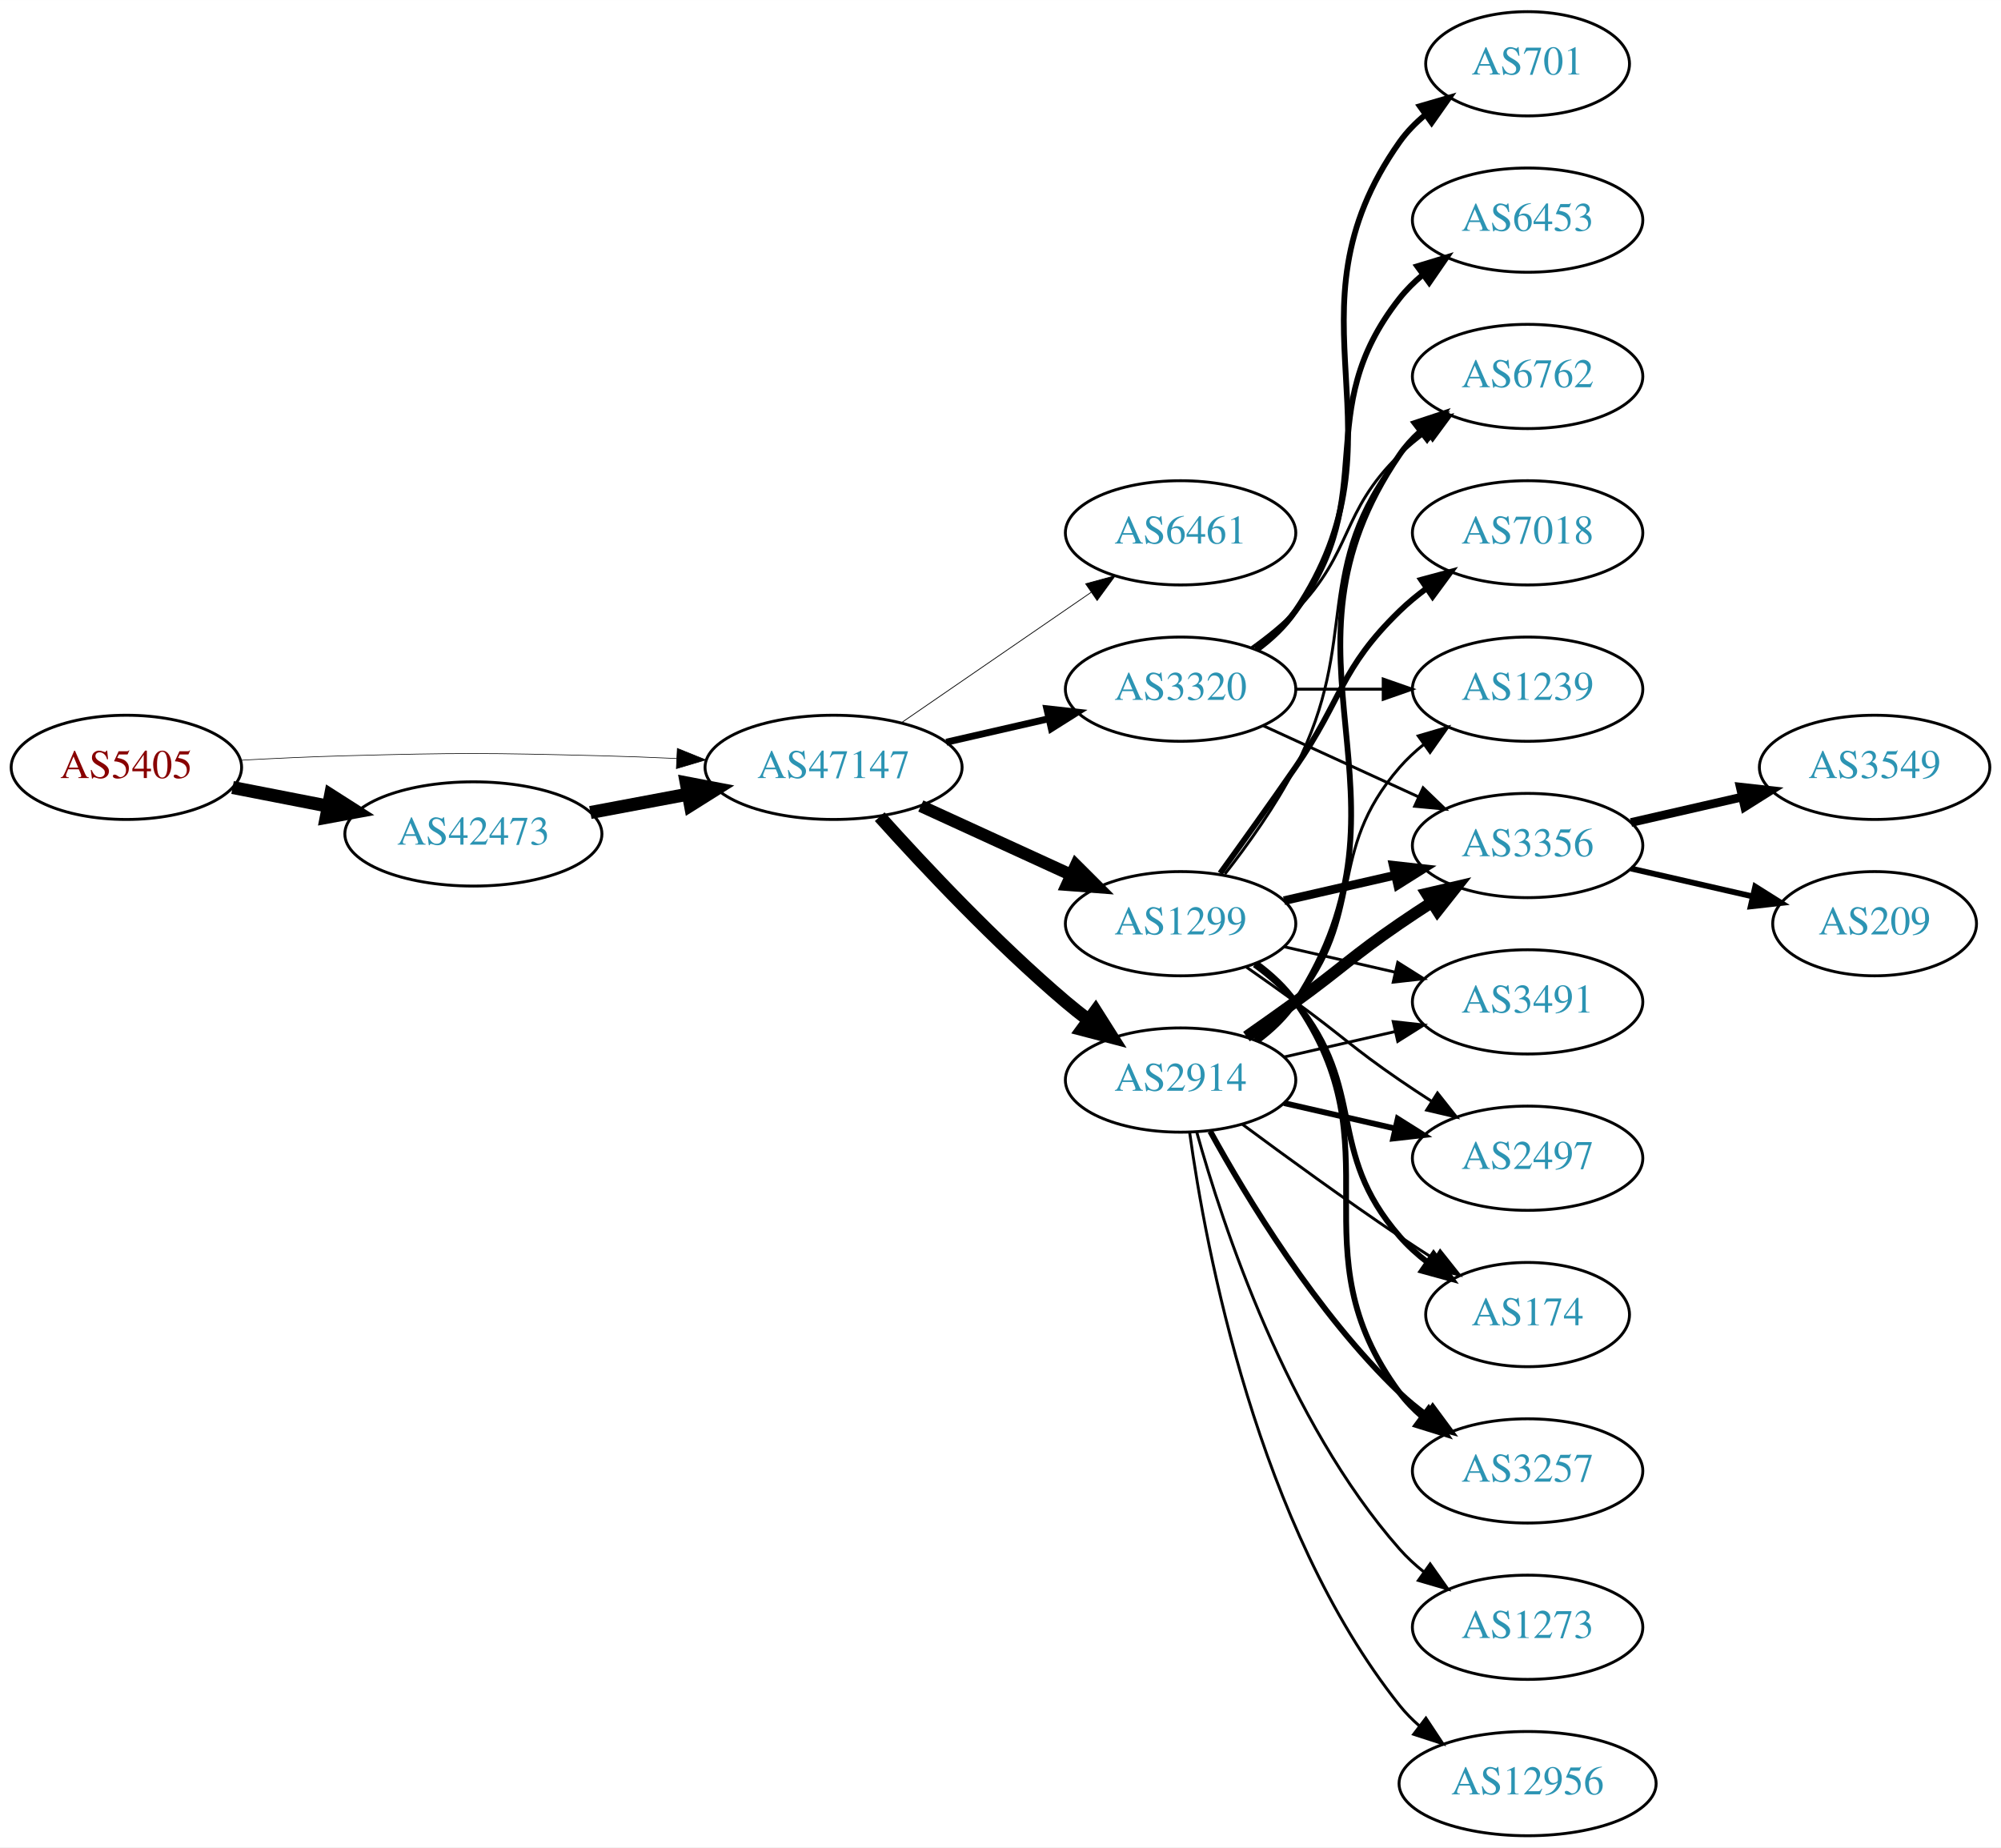
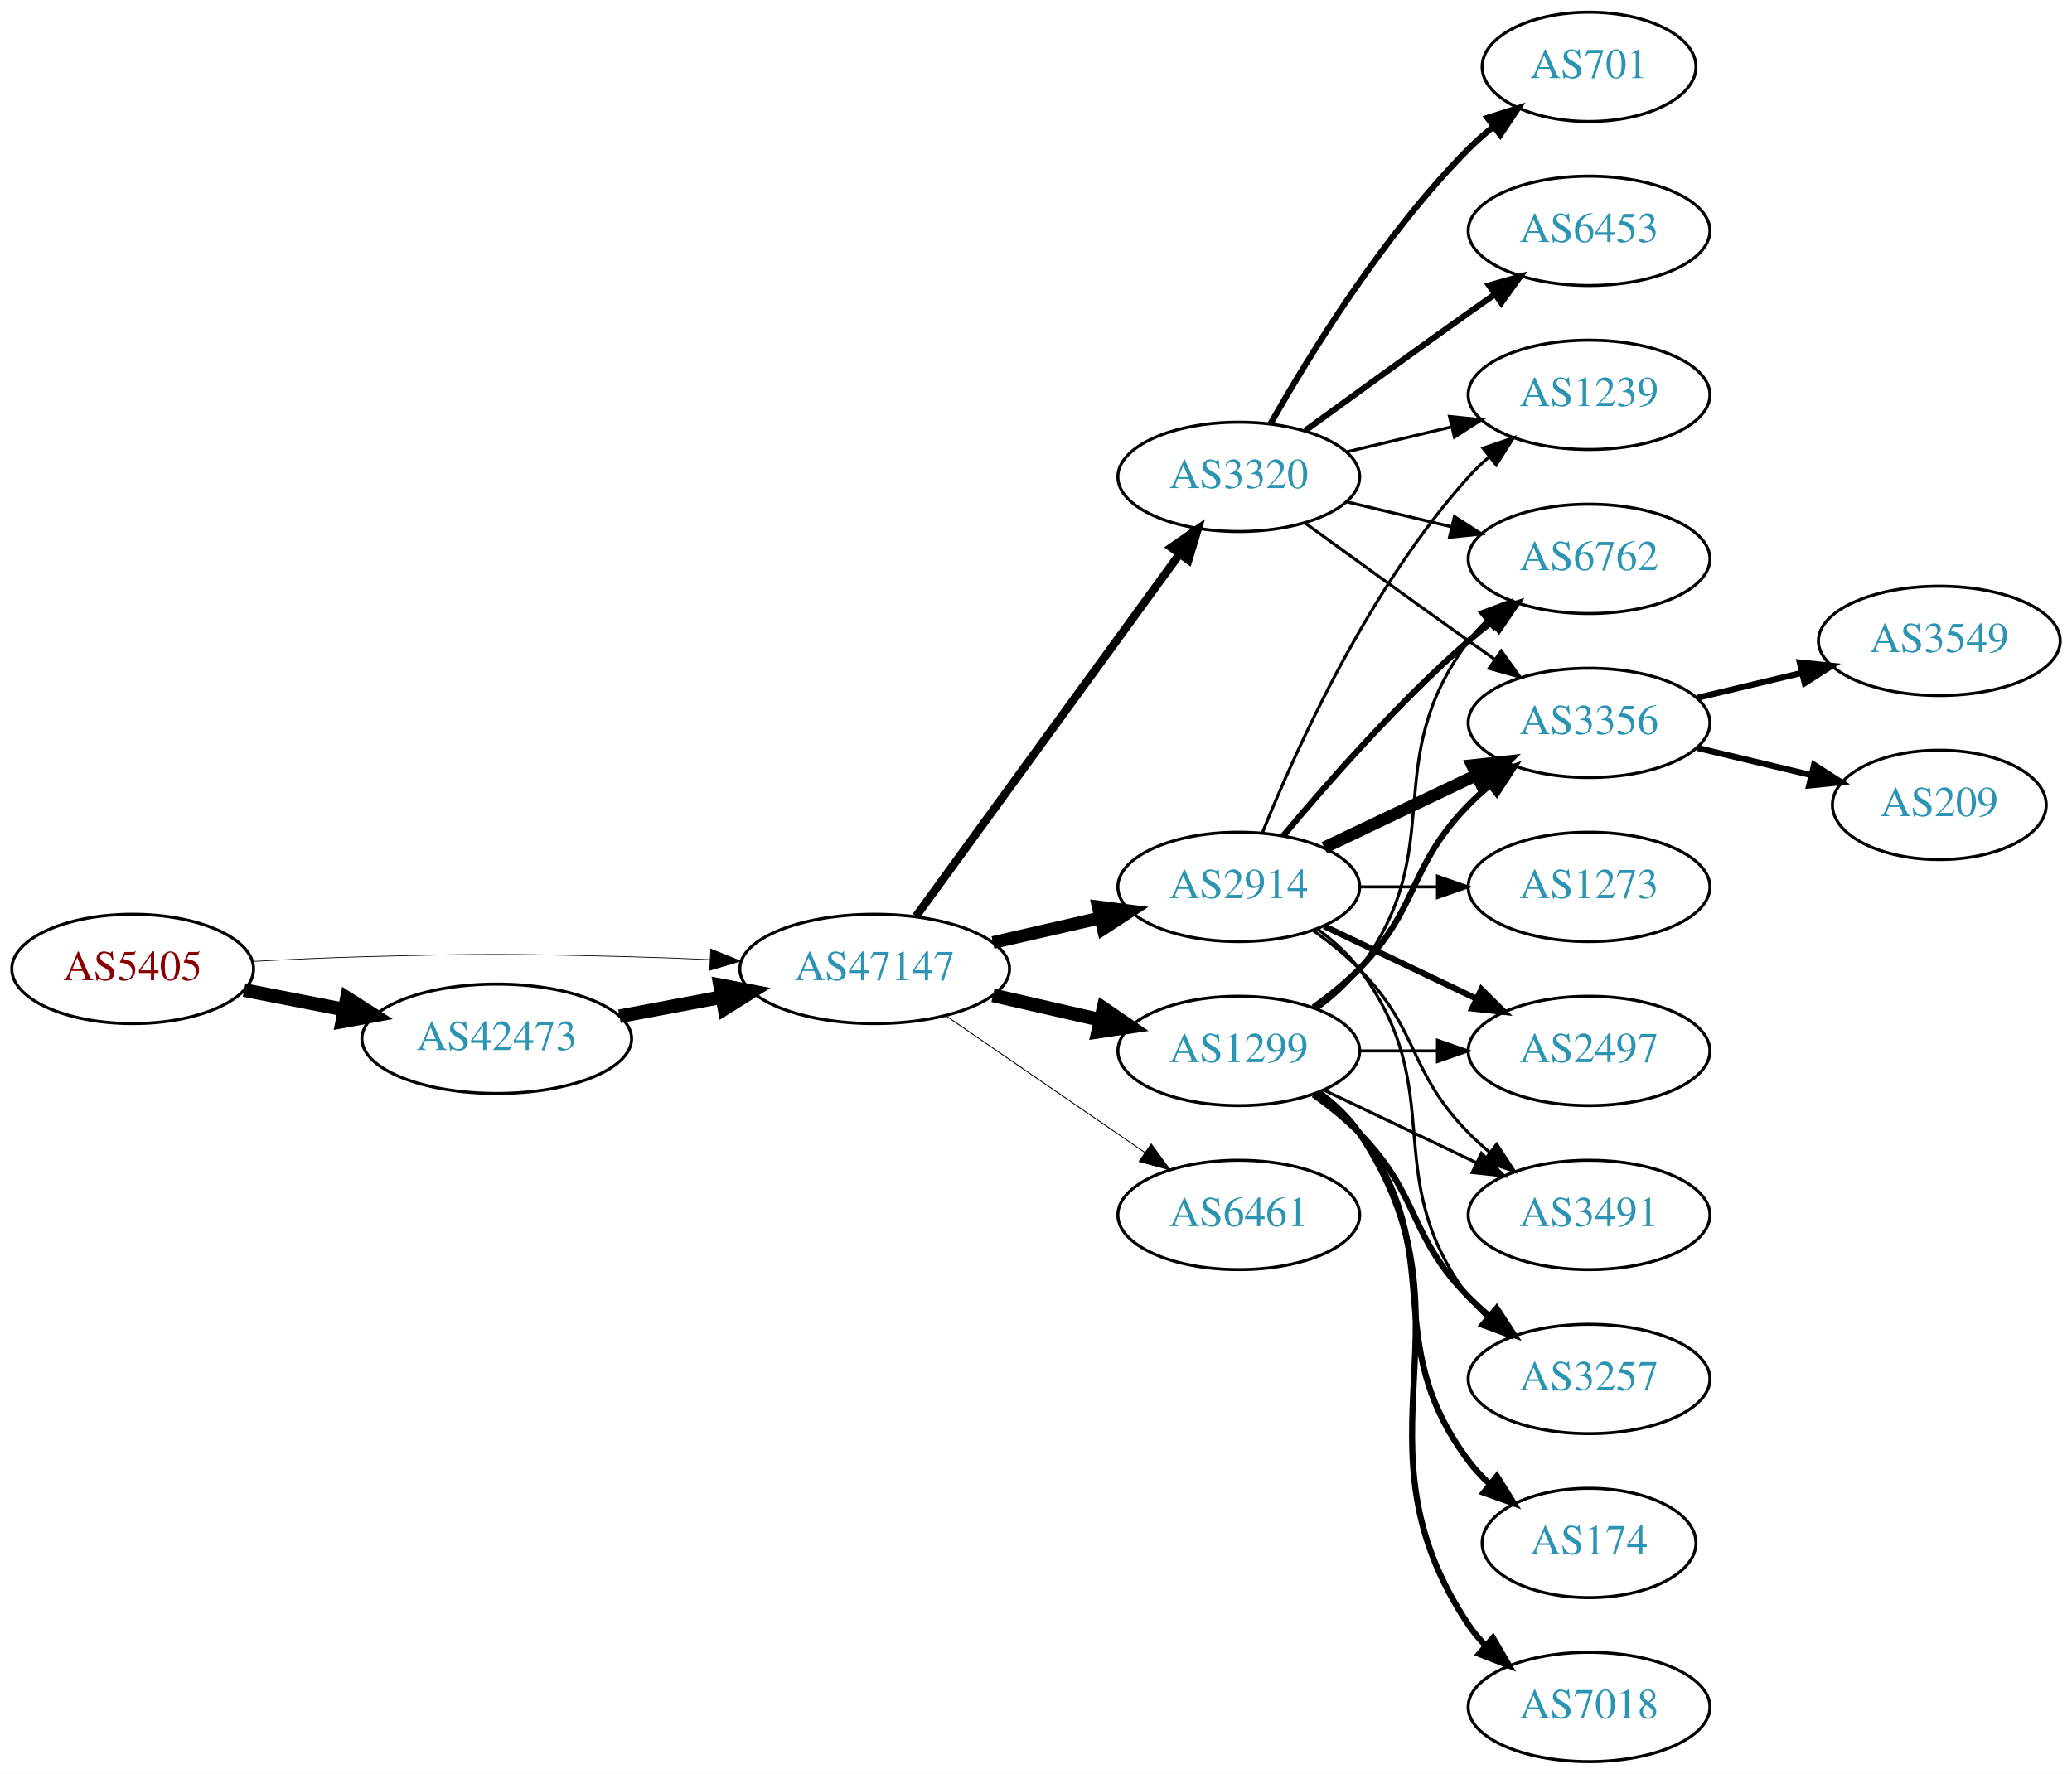
- <svg xmlns="http://www.w3.org/2000/svg" xmlns:xlink="http://www.w3.org/1999/xlink" width="691pt" height="638pt" viewBox="0.00 0.00 691.06 638.00">
-   <g id="graph0" class="graph" transform="scale(1 1) rotate(0) translate(4 634)">
-     <polygon fill="white" stroke="none" points="-4,4 -4,-634 687.055,-634 687.055,4 -4,4" />
+ <svg xmlns="http://www.w3.org/2000/svg" xmlns:xlink="http://www.w3.org/1999/xlink" width="682pt" height="584pt" viewBox="0.00 0.00 681.96 584.00">
+   <g id="graph0" class="graph" transform="scale(1 1) rotate(0) translate(4 580)">
+     <polygon fill="white" stroke="none" points="-4,4 -4,-580 677.956,-580 677.956,4 -4,4" />
    <g id="node1" class="node">
      <g id="a_node1">
        <a xlink:href="/asn/5405" xlink:title="AS5405 ~ CSO.net Internet Services GmbH [AT]">
-           <ellipse fill="#ffffff" stroke="black" cx="39.647" cy="-369" rx="39.794" ry="18" />
-           <text text-anchor="middle" x="39.647" y="-365.3" font-family="Times,serif" font-size="14.00" fill="#880000">AS5405</text>
+           <ellipse fill="#ffffff" stroke="black" cx="39.647" cy="-261" rx="39.794" ry="18" />
+           <text text-anchor="middle" x="39.647" y="-257.3" font-family="Times,serif" font-size="14.00" fill="#880000">AS5405</text>
        </a>
      </g>
    </g>
    <g id="node2" class="node">
      <g id="a_node2">
        <a xlink:href="/asn/42473" xlink:title="AS42473 ~ ANEXIA Internetdienstleistungs GmbH [AT]">
-           <ellipse fill="#ffffff" stroke="black" cx="159.489" cy="-346" rx="44.393" ry="18" />
-           <text text-anchor="middle" x="159.489" y="-342.3" font-family="Times,serif" font-size="14.00" fill="#2c94b3">AS42473</text>
+           <ellipse fill="#ffffff" stroke="black" cx="159.489" cy="-238" rx="44.393" ry="18" />
+           <text text-anchor="middle" x="159.489" y="-234.3" font-family="Times,serif" font-size="14.00" fill="#2c94b3">AS42473</text>
        </a>
      </g>
    </g>
    <g id="edge1" class="edge">
-       <path fill="none" stroke="black" stroke-width="4.5" d="M76.323,-362.037C86.696,-360.012 98.214,-357.764 109.264,-355.608" />
-       <polygon fill="black" stroke="black" stroke-width="4.5" points="110.173,-359.442 119.234,-353.662 108.665,-351.713 110.173,-359.442" />
+       <path fill="none" stroke="black" stroke-width="4.5" d="M76.323,-254.037C86.696,-252.012 98.214,-249.764 109.264,-247.608" />
+       <polygon fill="black" stroke="black" stroke-width="4.5" points="110.173,-251.442 119.234,-245.662 108.665,-243.713 110.173,-251.442" />
    </g>
    <g id="node3" class="node">
      <g id="a_node3">
        <a xlink:href="/asn/47147" xlink:title="AS47147 ~ ANEXIA Internetdienstleistungs GmbH [AT]">
-           <ellipse fill="#ffffff" stroke="black" cx="283.881" cy="-369" rx="44.393" ry="18" />
-           <text text-anchor="middle" x="283.881" y="-365.3" font-family="Times,serif" font-size="14.00" fill="#2c94b3">AS47147</text>
+           <ellipse fill="#ffffff" stroke="black" cx="283.881" cy="-261" rx="44.393" ry="18" />
+           <text text-anchor="middle" x="283.881" y="-257.3" font-family="Times,serif" font-size="14.00" fill="#2c94b3">AS47147</text>
        </a>
      </g>
    </g>
    <g id="edge2" class="edge">
-       <path fill="none" stroke="black" stroke-width="0.22" d="M78.989,-371.449C90.642,-372.087 103.487,-372.684 115.293,-373 154.564,-374.051 164.412,-373.991 203.685,-373 212.093,-372.788 220.998,-372.449 229.685,-372.056" />
-       <polygon fill="black" stroke="black" stroke-width="0.22" points="229.917,-375.549 239.739,-371.575 229.582,-368.557 229.917,-375.549" />
+       <path fill="none" stroke="black" stroke-width="0.243" d="M78.989,-263.449C90.642,-264.087 103.487,-264.684 115.293,-265 154.564,-266.051 164.412,-265.991 203.685,-265 212.093,-264.788 220.998,-264.449 229.685,-264.056" />
+       <polygon fill="black" stroke="black" stroke-width="0.243" points="229.917,-267.549 239.739,-263.575 229.582,-260.557 229.917,-267.549" />
    </g>
    <g id="edge3" class="edge">
-       <path fill="none" stroke="black" stroke-width="4.5" d="M199.888,-353.404C210.589,-355.415 222.312,-357.618 233.489,-359.718" />
-       <polygon fill="black" stroke="black" stroke-width="4.5" points="233,-363.633 243.556,-361.61 234.455,-355.893 233,-363.633" />
+       <path fill="none" stroke="black" stroke-width="4.5" d="M199.888,-245.404C210.589,-247.415 222.312,-249.618 233.489,-251.718" />
+       <polygon fill="black" stroke="black" stroke-width="4.5" points="233,-255.633 243.556,-253.61 234.455,-247.893 233,-255.633" />
    </g>
    <g id="node4" class="node">
      <g id="a_node4">
-         <a xlink:href="/asn/6461" xlink:title="AS6461 ~ Zayo Bandwidth [US]">
-           <ellipse fill="#ffffff" stroke="black" cx="403.724" cy="-450" rx="39.794" ry="18" />
-           <text text-anchor="middle" x="403.724" y="-446.3" font-family="Times,serif" font-size="14.00" fill="#2c94b3">AS6461</text>
+         <a xlink:href="/asn/2914" xlink:title="AS2914 ~ NTT America, Inc. [US]">
+           <ellipse fill="#ffffff" stroke="black" cx="403.724" cy="-288" rx="39.794" ry="18" />
+           <text text-anchor="middle" x="403.724" y="-284.3" font-family="Times,serif" font-size="14.00" fill="#2c94b3">AS2914</text>
        </a>
      </g>
    </g>
    <g id="edge4" class="edge">
-       <path fill="none" stroke="black" stroke-width="0.265" d="M307.324,-384.426C325.905,-397.198 352.466,-415.455 372.846,-429.463" />
-       <polygon fill="black" stroke="black" stroke-width="0.265" points="370.936,-432.398 381.16,-435.178 374.902,-426.629 370.936,-432.398" />
+       <path fill="none" stroke="black" stroke-width="4.2" d="M322.816,-269.692C334.057,-272.267 346.469,-275.111 358.092,-277.774" />
+       <polygon fill="black" stroke="black" stroke-width="4.2" points="357.486,-281.405 368.054,-280.057 359.127,-274.241 357.486,-281.405" />
    </g>
    <g id="node5" class="node">
      <g id="a_node5">
        <a xlink:href="/asn/3320" xlink:title="AS3320 ~ DTAG [DE]">
-           <ellipse fill="#ffffff" stroke="black" cx="403.724" cy="-396" rx="39.794" ry="18" />
-           <text text-anchor="middle" x="403.724" y="-392.3" font-family="Times,serif" font-size="14.00" fill="#2c94b3">AS3320</text>
+           <ellipse fill="#ffffff" stroke="black" cx="403.724" cy="-423" rx="39.794" ry="18" />
+           <text text-anchor="middle" x="403.724" y="-419.3" font-family="Times,serif" font-size="14.00" fill="#2c94b3">AS3320</text>
        </a>
      </g>
    </g>
    <g id="edge5" class="edge">
-       <path fill="none" stroke="black" stroke-width="2.382" d="M322.816,-377.692C334.057,-380.267 346.469,-383.111 358.092,-385.774" />
-       <polygon fill="black" stroke="black" stroke-width="2.382" points="357.525,-389.235 368.054,-388.057 359.088,-382.412 357.525,-389.235" />
+       <path fill="none" stroke="black" stroke-width="2.7" d="M297.492,-278.337C318.313,-306.96 359.975,-364.233 384.164,-397.486" />
+       <polygon fill="black" stroke="black" stroke-width="2.7" points="381.49,-399.76 390.203,-405.788 387.151,-395.642 381.49,-399.76" />
    </g>
    <g id="node6" class="node">
      <g id="a_node6">
        <a xlink:href="/asn/1299" xlink:title="AS1299 ~ Telia Carrier [EU]">
-           <ellipse fill="#ffffff" stroke="black" cx="403.724" cy="-315" rx="39.794" ry="18" />
-           <text text-anchor="middle" x="403.724" y="-311.3" font-family="Times,serif" font-size="14.00" fill="#2c94b3">AS1299</text>
+           <ellipse fill="#ffffff" stroke="black" cx="403.724" cy="-234" rx="39.794" ry="18" />
+           <text text-anchor="middle" x="403.724" y="-230.3" font-family="Times,serif" font-size="14.00" fill="#2c94b3">AS1299</text>
        </a>
      </g>
    </g>
    <g id="edge6" class="edge">
-       <path fill="none" stroke="black" stroke-width="4.235" d="M314.011,-355.652C329.622,-348.498 349.02,-339.609 365.692,-331.97" />
-       <polygon fill="black" stroke="black" stroke-width="4.235" points="367.597,-335.173 375.144,-327.638 364.509,-328.435 367.597,-335.173" />
+       <path fill="none" stroke="black" stroke-width="4.5" d="M322.816,-252.308C334.057,-249.733 346.469,-246.889 358.092,-244.226" />
+       <polygon fill="black" stroke="black" stroke-width="4.5" points="359.186,-248.015 368.054,-241.943 357.427,-240.339 359.186,-248.015" />
    </g>
    <g id="node7" class="node">
      <g id="a_node7">
-         <a xlink:href="/asn/2914" xlink:title="AS2914 ~ NTT America, Inc. [US]">
-           <ellipse fill="#ffffff" stroke="black" cx="403.724" cy="-261" rx="39.794" ry="18" />
-           <text text-anchor="middle" x="403.724" y="-257.3" font-family="Times,serif" font-size="14.00" fill="#2c94b3">AS2914</text>
+         <a xlink:href="/asn/6461" xlink:title="AS6461 ~ Zayo Bandwidth [US]">
+           <ellipse fill="#ffffff" stroke="black" cx="403.724" cy="-180" rx="39.794" ry="18" />
+           <text text-anchor="middle" x="403.724" y="-176.3" font-family="Times,serif" font-size="14.00" fill="#2c94b3">AS6461</text>
        </a>
      </g>
    </g>
    <g id="edge7" class="edge">
-       <path fill="none" stroke="black" stroke-width="4.5" d="M299.814,-351.956C315.14,-334.903 340.075,-308.35 364.077,-288 366.574,-285.883 369.235,-283.768 371.946,-281.707" />
-       <polygon fill="black" stroke="black" stroke-width="4.5" points="374.37,-284.812 380.123,-275.734 369.725,-278.453 374.37,-284.812" />
+       <path fill="none" stroke="black" stroke-width="0.3" d="M307.324,-245.574C325.905,-232.802 352.466,-214.545 372.846,-200.537" />
+       <polygon fill="black" stroke="black" stroke-width="0.3" points="374.902,-203.371 381.16,-194.822 370.936,-197.602 374.902,-203.371" />
    </g>
    <g id="node8" class="node">
      <g id="a_node8">
-         <a xlink:href="/asn/701" xlink:title="AS701 ~ UUNET [US]">
-           <ellipse fill="#ffffff" stroke="black" cx="523.566" cy="-612" rx="35.194" ry="18" />
-           <text text-anchor="middle" x="523.566" y="-608.3" font-family="Times,serif" font-size="14.00" fill="#2c94b3">AS701</text>
+         <a xlink:href="/asn/2497" xlink:title="AS2497 ~ Internet Initiative Japan Inc. [JP]">
+           <ellipse fill="#ffffff" stroke="black" cx="519.017" cy="-234" rx="39.794" ry="18" />
+           <text text-anchor="middle" x="519.017" y="-230.3" font-family="Times,serif" font-size="14.00" fill="#2c94b3">AS2497</text>
        </a>
      </g>
    </g>
    <g id="edge8" class="edge">
-       <path fill="none" stroke="black" stroke-width="2" d="M430.043,-409.607C435.099,-413.351 439.91,-417.831 443.37,-423 484.395,-484.294 436.791,-524.775 479.37,-585 481.84,-588.493 484.919,-591.63 488.288,-594.421" />
-       <polygon fill="black" stroke="black" stroke-width="2" points="486.357,-597.343 496.528,-600.31 490.427,-591.648 486.357,-597.343" />
+       <path fill="none" stroke="black" stroke-width="2" d="M431.86,-275.066C446.854,-267.919 465.675,-258.948 481.898,-251.215" />
+       <polygon fill="black" stroke="black" stroke-width="2" points="483.581,-254.291 491.102,-246.829 480.569,-247.972 483.581,-254.291" />
    </g>
    <g id="node9" class="node">
      <g id="a_node9">
-         <a xlink:href="/asn/1239" xlink:title="AS1239 ~ Sprint [US]">
-           <ellipse fill="#ffffff" stroke="black" cx="523.566" cy="-396" rx="39.794" ry="18" />
-           <text text-anchor="middle" x="523.566" y="-392.3" font-family="Times,serif" font-size="14.00" fill="#2c94b3">AS1239</text>
+         <a xlink:href="/asn/6762" xlink:title="AS6762 ~ TELECOM ITALIA SPARKLE S.p.A. [IT]">
+           <ellipse fill="#ffffff" stroke="black" cx="519.017" cy="-396" rx="39.794" ry="18" />
+           <text text-anchor="middle" x="519.017" y="-392.3" font-family="Times,serif" font-size="14.00" fill="#2c94b3">AS6762</text>
        </a>
      </g>
    </g>
    <g id="edge9" class="edge">
-       <path fill="none" stroke="black" d="M443.636,-396C453.19,-396 463.539,-396 473.502,-396" />
-       <polygon fill="black" stroke="black" points="473.695,-399.5 483.695,-396 473.694,-392.5 473.695,-399.5" />
+       <path fill="none" stroke="black" stroke-width="2" d="M418.354,-304.817C432.636,-321.929 456.183,-348.745 479.37,-369 481.836,-371.154 484.475,-373.294 487.172,-375.372" />
+       <polygon fill="black" stroke="black" stroke-width="2" points="485.197,-378.264 495.326,-381.37 489.345,-372.625 485.197,-378.264" />
    </g>
    <g id="node10" class="node">
      <g id="a_node10">
-         <a xlink:href="/asn/6453" xlink:title="AS6453 ~ TATA COMMUNICATIONS (AMERICA) INC [US]">
-           <ellipse fill="#ffffff" stroke="black" cx="523.566" cy="-558" rx="39.794" ry="18" />
-           <text text-anchor="middle" x="523.566" y="-554.3" font-family="Times,serif" font-size="14.00" fill="#2c94b3">AS6453</text>
+         <a xlink:href="/asn/3356" xlink:title="AS3356 ~ Level 3 Parent, LLC [US]">
+           <ellipse fill="#ffffff" stroke="black" cx="519.017" cy="-342" rx="39.794" ry="18" />
+           <text text-anchor="middle" x="519.017" y="-338.3" font-family="Times,serif" font-size="14.00" fill="#2c94b3">AS3356</text>
        </a>
      </g>
    </g>
    <g id="edge10" class="edge">
-       <path fill="none" stroke="black" stroke-width="2" d="M429.655,-409.882C434.731,-413.611 439.649,-418.016 443.37,-423 473.642,-463.542 448.072,-491.246 479.37,-531 481.695,-533.953 484.439,-536.67 487.398,-539.147" />
-       <polygon fill="black" stroke="black" stroke-width="2" points="485.457,-542.064 495.595,-545.145 489.591,-536.415 485.457,-542.064" />
+       <path fill="none" stroke="black" stroke-width="4" d="M431.86,-300.934C446.854,-308.081 465.675,-317.052 481.898,-324.785" />
+       <polygon fill="black" stroke="black" stroke-width="4" points="480.569,-328.028 491.102,-329.171 483.581,-321.709 480.569,-328.028" />
    </g>
    <g id="node11" class="node">
      <g id="a_node11">
-         <a xlink:href="/asn/3356" xlink:title="AS3356 ~ Level 3 Parent, LLC [US]">
-           <ellipse fill="#ffffff" stroke="black" cx="523.566" cy="-342" rx="39.794" ry="18" />
-           <text text-anchor="middle" x="523.566" y="-338.3" font-family="Times,serif" font-size="14.00" fill="#2c94b3">AS3356</text>
+         <a xlink:href="/asn/3491" xlink:title="AS3491 ~ PCCW Global, Inc. [US]">
+           <ellipse fill="#ffffff" stroke="black" cx="519.017" cy="-180" rx="39.794" ry="18" />
+           <text text-anchor="middle" x="519.017" y="-176.3" font-family="Times,serif" font-size="14.00" fill="#2c94b3">AS3491</text>
        </a>
      </g>
    </g>
    <g id="edge11" class="edge">
-       <path fill="none" stroke="black" d="M432.353,-383.339C448.31,-376.027 468.58,-366.739 485.863,-358.819" />
-       <polygon fill="black" stroke="black" points="487.478,-361.929 495.111,-354.581 484.562,-355.565 487.478,-361.929" />
+       <path fill="none" stroke="black" d="M428.318,-273.611C433.574,-269.852 438.906,-265.563 443.37,-261 463.543,-240.383 459.198,-227.617 479.37,-207 481.463,-204.861 483.746,-202.782 486.123,-200.79" />
+       <polygon fill="black" stroke="black" points="488.641,-203.268 494.423,-194.389 484.367,-197.725 488.641,-203.268" />
    </g>
    <g id="node12" class="node">
      <g id="a_node12">
-         <a xlink:href="/asn/6762" xlink:title="AS6762 ~ TELECOM ITALIA SPARKLE S.p.A. [IT]">
-           <ellipse fill="#ffffff" stroke="black" cx="523.566" cy="-504" rx="39.794" ry="18" />
-           <text text-anchor="middle" x="523.566" y="-500.3" font-family="Times,serif" font-size="14.00" fill="#2c94b3">AS6762</text>
+         <a xlink:href="/asn/1239" xlink:title="AS1239 ~ Sprint [US]">
+           <ellipse fill="#ffffff" stroke="black" cx="519.017" cy="-450" rx="39.794" ry="18" />
+           <text text-anchor="middle" x="519.017" y="-446.3" font-family="Times,serif" font-size="14.00" fill="#2c94b3">AS1239</text>
        </a>
      </g>
    </g>
    <g id="edge12" class="edge">
-       <path fill="none" stroke="black" d="M428.318,-410.389C433.574,-414.148 438.906,-418.437 443.37,-423 463.543,-443.617 458.677,-456.906 479.37,-477 482.215,-479.763 485.389,-482.386 488.689,-484.834" />
-       <polygon fill="black" stroke="black" points="486.806,-487.786 497.037,-490.538 490.755,-482.006 486.806,-487.786" />
-     </g>
-     <g id="edge15" class="edge">
-       <path fill="none" stroke="black" stroke-width="3" d="M439.443,-322.955C451.443,-325.704 465.064,-328.825 477.756,-331.733" />
-       <polygon fill="black" stroke="black" stroke-width="3" points="477.159,-335.187 487.688,-334.009 478.722,-328.364 477.159,-335.187" />
-     </g>
-     <g id="edge14" class="edge">
-       <path fill="none" stroke="black" d="M419.02,-332.14C427.006,-342.353 436.668,-355.853 443.37,-369 466.351,-414.077 448.072,-437.246 479.37,-477 481.695,-479.953 484.439,-482.67 487.398,-485.147" />
-       <polygon fill="black" stroke="black" points="485.457,-488.064 495.595,-491.145 489.591,-482.415 485.457,-488.064" />
+       <path fill="none" stroke="black" d="M411.472,-305.787C422.523,-333.243 446.576,-386.578 479.37,-423 481.373,-425.224 483.591,-427.363 485.924,-429.397" />
+       <polygon fill="black" stroke="black" points="484.122,-432.433 494.143,-435.873 488.454,-426.935 484.122,-432.433" />
    </g>
    <g id="node13" class="node">
      <g id="a_node13">
-         <a xlink:href="/asn/7018" xlink:title="AS7018 ~ AT&amp;T Services, Inc. [US]">
-           <ellipse fill="#ffffff" stroke="black" cx="523.566" cy="-450" rx="39.794" ry="18" />
-           <text text-anchor="middle" x="523.566" y="-446.3" font-family="Times,serif" font-size="14.00" fill="#2c94b3">AS7018</text>
+         <a xlink:href="/asn/1273" xlink:title="AS1273 ~ Vodafone Group PLC [EU]">
+           <ellipse fill="#ffffff" stroke="black" cx="519.017" cy="-288" rx="39.794" ry="18" />
+           <text text-anchor="middle" x="519.017" y="-284.3" font-family="Times,serif" font-size="14.00" fill="#2c94b3">AS1273</text>
        </a>
      </g>
    </g>
    <g id="edge13" class="edge">
-       <path fill="none" stroke="black" stroke-width="2" d="M417.403,-332.406C425.018,-342.937 434.851,-356.67 443.37,-369 459.766,-392.731 458.677,-402.906 479.37,-423 482.215,-425.763 485.389,-428.386 488.689,-430.834" />
-       <polygon fill="black" stroke="black" stroke-width="2" points="486.806,-433.786 497.037,-436.538 490.755,-428.006 486.806,-433.786" />
+       <path fill="none" stroke="black" d="M443.396,-288C451.599,-288 460.363,-288 468.895,-288" />
+       <polygon fill="black" stroke="black" points="469.134,-291.5 479.134,-288 469.134,-284.5 469.134,-291.5" />
    </g>
    <g id="node14" class="node">
      <g id="a_node14">
-         <a xlink:href="/asn/174" xlink:title="AS174 ~ Cogent Communications [US]">
-           <ellipse fill="#ffffff" stroke="black" cx="523.566" cy="-180" rx="35.194" ry="18" />
-           <text text-anchor="middle" x="523.566" y="-176.3" font-family="Times,serif" font-size="14.00" fill="#2c94b3">AS174</text>
-         </a>
-       </g>
+         <a xlink:href="/asn/3257" xlink:title="AS3257 ~ GTT [DE]">
+           <ellipse fill="#ffffff" stroke="black" cx="519.017" cy="-126" rx="39.794" ry="18" />
+           <text text-anchor="middle" x="519.017" y="-122.3" font-family="Times,serif" font-size="14.00" fill="#2c94b3">AS3257</text>
+         </a>
+       </g>
+     </g>
+     <g id="edge14" class="edge">
+       <path fill="none" stroke="black" d="M429.655,-274.118C434.731,-270.389 439.649,-265.984 443.37,-261 473.642,-220.458 449.099,-193.542 479.37,-153 481.115,-150.664 483.122,-148.455 485.285,-146.383" />
+       <polygon fill="black" stroke="black" points="487.645,-148.973 493.086,-139.882 483.163,-143.595 487.645,-148.973" />
+     </g>
+     <g id="edge28" class="edge">
+       <path fill="none" stroke="black" d="M439.331,-414.752C450.202,-412.162 462.357,-409.265 473.799,-406.538" />
+       <polygon fill="black" stroke="black" points="474.705,-409.92 483.621,-404.197 473.082,-403.111 474.705,-409.92" />
+     </g>
+     <g id="edge27" class="edge">
+       <path fill="none" stroke="black" d="M425.572,-407.778C440.506,-396.909 461.12,-381.975 479.37,-369 482.191,-366.995 485.134,-364.915 488.082,-362.841" />
+       <polygon fill="black" stroke="black" points="490.128,-365.681 496.306,-357.074 486.109,-359.95 490.128,-365.681" />
+     </g>
+     <g id="edge26" class="edge">
+       <path fill="none" stroke="black" d="M439.331,-431.248C450.202,-433.838 462.357,-436.735 473.799,-439.462" />
+       <polygon fill="black" stroke="black" points="473.082,-442.889 483.621,-441.803 474.705,-436.08 473.082,-442.889" />
+     </g>
+     <g id="node19" class="node">
+       <g id="a_node19">
+         <a xlink:href="/asn/6453" xlink:title="AS6453 ~ TATA COMMUNICATIONS (AMERICA) INC [US]">
+           <ellipse fill="#ffffff" stroke="black" cx="519.017" cy="-504" rx="39.794" ry="18" />
+           <text text-anchor="middle" x="519.017" y="-500.3" font-family="Times,serif" font-size="14.00" fill="#2c94b3">AS6453</text>
+         </a>
+       </g>
+     </g>
+     <g id="edge24" class="edge">
+       <path fill="none" stroke="black" stroke-width="2" d="M425.572,-438.222C440.506,-449.091 461.12,-464.025 479.37,-477 482.191,-479.005 485.134,-481.085 488.082,-483.159" />
+       <polygon fill="black" stroke="black" stroke-width="2" points="486.109,-486.05 496.306,-488.926 490.128,-480.319 486.109,-486.05" />
+     </g>
+     <g id="node20" class="node">
+       <g id="a_node20">
+         <a xlink:href="/asn/701" xlink:title="AS701 ~ UUNET [US]">
+           <ellipse fill="#ffffff" stroke="black" cx="519.017" cy="-558" rx="35.194" ry="18" />
+           <text text-anchor="middle" x="519.017" y="-554.3" font-family="Times,serif" font-size="14.00" fill="#2c94b3">AS701</text>
+         </a>
+       </g>
+     </g>
+     <g id="edge25" class="edge">
+       <path fill="none" stroke="black" stroke-width="2" d="M414.184,-440.49C426.965,-463.096 451.398,-502.886 479.37,-531 481.871,-533.513 484.631,-535.949 487.492,-538.261" />
+       <polygon fill="black" stroke="black" stroke-width="2" points="485.591,-541.21 495.689,-544.413 489.793,-535.611 485.591,-541.21" />
+     </g>
+     <g id="edge21" class="edge">
+       <path fill="none" stroke="black" d="M443.396,-234C451.599,-234 460.363,-234 468.895,-234" />
+       <polygon fill="black" stroke="black" points="469.134,-237.5 479.134,-234 469.134,-230.5 469.134,-237.5" />
    </g>
    <g id="edge16" class="edge">
-       <path fill="none" stroke="black" stroke-width="2" d="M429.305,-300.844C434.399,-297.128 439.413,-292.799 443.37,-288 468.435,-257.606 453.536,-236.742 479.37,-207 482.176,-203.77 485.463,-200.797 488.951,-198.098" />
-       <polygon fill="black" stroke="black" stroke-width="2" points="491.085,-200.878 497.318,-192.31 487.103,-195.121 491.085,-200.878" />
+       <path fill="none" stroke="black" d="M429.655,-247.882C434.731,-251.611 439.649,-256.016 443.37,-261 473.642,-301.542 449.099,-328.458 479.37,-369 481.115,-371.336 483.122,-373.545 485.285,-375.617" />
+       <polygon fill="black" stroke="black" points="483.163,-378.405 493.086,-382.118 487.645,-373.027 483.163,-378.405" />
+     </g>
+     <g id="edge15" class="edge">
+       <path fill="none" stroke="black" stroke-width="2" d="M428.318,-248.389C433.574,-252.148 438.906,-256.437 443.37,-261 463.543,-281.617 459.198,-294.383 479.37,-315 481.463,-317.139 483.746,-319.218 486.123,-321.21" />
+       <polygon fill="black" stroke="black" stroke-width="2" points="484.367,-324.275 494.423,-327.611 488.641,-318.732 484.367,-324.275" />
+     </g>
+     <g id="edge20" class="edge">
+       <path fill="none" stroke="black" d="M431.86,-221.066C446.854,-213.919 465.675,-204.948 481.898,-197.215" />
+       <polygon fill="black" stroke="black" points="483.581,-200.291 491.102,-192.829 480.569,-193.972 483.581,-200.291" />
+     </g>
+     <g id="edge19" class="edge">
+       <path fill="none" stroke="black" stroke-width="2" d="M428.318,-219.611C433.574,-215.852 438.906,-211.563 443.37,-207 463.543,-186.383 459.198,-173.617 479.37,-153 481.463,-150.861 483.746,-148.782 486.123,-146.79" />
+       <polygon fill="black" stroke="black" stroke-width="2" points="488.641,-149.268 494.423,-140.389 484.367,-143.725 488.641,-149.268" />
    </g>
    <g id="node15" class="node">
      <g id="a_node15">
-         <a xlink:href="/asn/3257" xlink:title="AS3257 ~ GTT [DE]">
-           <ellipse fill="#ffffff" stroke="black" cx="523.566" cy="-126" rx="39.794" ry="18" />
-           <text text-anchor="middle" x="523.566" y="-122.3" font-family="Times,serif" font-size="14.00" fill="#2c94b3">AS3257</text>
+         <a xlink:href="/asn/7018" xlink:title="AS7018 ~ AT&amp;T Services, Inc. [US]">
+           <ellipse fill="#ffffff" stroke="black" cx="519.017" cy="-18" rx="39.794" ry="18" />
+           <text text-anchor="middle" x="519.017" y="-14.3" font-family="Times,serif" font-size="14.00" fill="#2c94b3">AS7018</text>
        </a>
      </g>
    </g>
    <g id="edge17" class="edge">
-       <path fill="none" stroke="black" stroke-width="2" d="M429.883,-301.284C434.947,-297.545 439.803,-293.096 443.37,-288 478.984,-237.131 442.467,-202.941 479.37,-153 481.604,-149.977 484.287,-147.214 487.207,-144.707" />
-       <polygon fill="black" stroke="black" stroke-width="2" points="489.402,-147.437 495.351,-138.669 485.233,-141.814 489.402,-147.437" />
+       <path fill="none" stroke="black" stroke-width="2" d="M430.043,-220.393C435.099,-216.649 439.91,-212.169 443.37,-207 484.395,-145.706 438.346,-106.294 479.37,-45 480.992,-42.577 482.911,-40.305 485.013,-38.19" />
+       <polygon fill="black" stroke="black" stroke-width="2" points="487.38,-40.771 492.698,-31.607 482.826,-35.454 487.38,-40.771" />
    </g>
    <g id="node16" class="node">
      <g id="a_node16">
-         <a xlink:href="/asn/3491" xlink:title="AS3491 ~ PCCW Global, Inc. [US]">
-           <ellipse fill="#ffffff" stroke="black" cx="523.566" cy="-288" rx="39.794" ry="18" />
-           <text text-anchor="middle" x="523.566" y="-284.3" font-family="Times,serif" font-size="14.00" fill="#2c94b3">AS3491</text>
+         <a xlink:href="/asn/174" xlink:title="AS174 ~ Cogent Communications [US]">
+           <ellipse fill="#ffffff" stroke="black" cx="519.017" cy="-72" rx="35.194" ry="18" />
+           <text text-anchor="middle" x="519.017" y="-68.3" font-family="Times,serif" font-size="14.00" fill="#2c94b3">AS174</text>
        </a>
      </g>
    </g>
    <g id="edge18" class="edge">
-       <path fill="none" stroke="black" d="M439.443,-307.045C451.443,-304.296 465.064,-301.175 477.756,-298.267" />
-       <polygon fill="black" stroke="black" points="478.722,-301.636 487.688,-295.991 477.159,-294.813 478.722,-301.636" />
+       <path fill="none" stroke="black" stroke-width="2" d="M429.655,-220.118C434.731,-216.389 439.649,-211.984 443.37,-207 473.642,-166.458 449.099,-139.542 479.37,-99 481.378,-96.311 483.734,-93.791 486.275,-91.454" />
+       <polygon fill="black" stroke="black" stroke-width="2" points="488.689,-94.004 494.291,-85.011 484.304,-88.548 488.689,-94.004" />
    </g>
    <g id="node17" class="node">
      <g id="a_node17">
-         <a xlink:href="/asn/2497" xlink:title="AS2497 ~ Internet Initiative Japan Inc. [JP]">
-           <ellipse fill="#ffffff" stroke="black" cx="523.566" cy="-234" rx="39.794" ry="18" />
-           <text text-anchor="middle" x="523.566" y="-230.3" font-family="Times,serif" font-size="14.00" fill="#2c94b3">AS2497</text>
-         </a>
-       </g>
-     </g>
-     <g id="edge19" class="edge">
-       <path fill="none" stroke="black" d="M426.481,-299.991C432.015,-296.121 437.934,-291.936 443.37,-288 459.57,-276.271 462.876,-272.311 479.37,-261 482.899,-258.581 486.636,-256.111 490.377,-253.698" />
-       <polygon fill="black" stroke="black" points="492.449,-256.528 499.018,-248.216 488.699,-250.618 492.449,-256.528" />
-     </g>
-     <g id="edge20" class="edge">
-       <path fill="none" stroke="black" d="M429.305,-275.156C434.399,-278.872 439.413,-283.201 443.37,-288 468.435,-318.394 453.536,-339.258 479.37,-369 481.835,-371.838 484.672,-374.477 487.689,-376.906" />
-       <polygon fill="black" stroke="black" points="485.8,-379.858 495.968,-382.836 489.876,-374.167 485.8,-379.858" />
-     </g>
-     <g id="edge24" class="edge">
-       <path fill="none" stroke="black" stroke-width="4" d="M426.481,-276.009C432.015,-279.879 437.934,-284.064 443.37,-288 459.57,-299.729 462.876,-303.689 479.37,-315 482.899,-317.419 486.636,-319.889 490.377,-322.302" />
-       <polygon fill="black" stroke="black" stroke-width="4" points="488.699,-325.382 499.018,-327.784 492.449,-319.472 488.699,-325.382" />
-     </g>
-     <g id="edge21" class="edge">
-       <path fill="none" stroke="black" stroke-width="2" d="M430.16,-274.53C435.21,-278.278 439.989,-282.779 443.37,-288 489.845,-359.778 431.074,-406.434 479.37,-477 481.318,-479.846 483.675,-482.452 486.271,-484.824" />
-       <polygon fill="black" stroke="black" stroke-width="2" points="484.55,-487.917 494.608,-491.249 488.823,-482.372 484.55,-487.917" />
+         <a xlink:href="/asn/3549" xlink:title="AS3549 ~ Level 3 Parent, LLC [US]">
+           <ellipse fill="#ffffff" stroke="black" cx="634.31" cy="-369" rx="39.794" ry="18" />
+           <text text-anchor="middle" x="634.31" y="-365.3" font-family="Times,serif" font-size="14.00" fill="#2c94b3">AS3549</text>
+         </a>
+       </g>
    </g>
    <g id="edge22" class="edge">
-       <path fill="none" stroke="black" d="M425.054,-245.723C439.916,-234.696 460.661,-219.593 479.37,-207 483.188,-204.431 487.238,-201.79 491.268,-199.214" />
-       <polygon fill="black" stroke="black" points="493.372,-202.025 499.962,-193.729 489.637,-196.105 493.372,-202.025" />
-     </g>
-     <g id="edge26" class="edge">
-       <path fill="none" stroke="black" stroke-width="2" d="M413.965,-243.287C426.51,-220.439 450.687,-180.389 479.37,-153 482.238,-150.261 485.427,-147.653 488.736,-145.215" />
-       <polygon fill="black" stroke="black" stroke-width="2" points="490.8,-148.044 497.096,-139.523 486.86,-142.258 490.8,-148.044" />
-     </g>
-     <g id="edge23" class="edge">
-       <path fill="none" stroke="black" d="M439.443,-268.955C451.443,-271.704 465.064,-274.825 477.756,-277.733" />
-       <polygon fill="black" stroke="black" points="477.159,-281.187 487.688,-280.009 478.722,-274.364 477.159,-281.187" />
-     </g>
-     <g id="edge25" class="edge">
-       <path fill="none" stroke="black" stroke-width="2" d="M439.443,-253.045C451.443,-250.296 465.064,-247.175 477.756,-244.267" />
-       <polygon fill="black" stroke="black" stroke-width="2" points="478.722,-247.636 487.688,-241.991 477.159,-240.813 478.722,-247.636" />
+       <path fill="none" stroke="black" stroke-width="2" d="M554.624,-350.248C565.495,-352.838 577.65,-355.735 589.092,-358.462" />
+       <polygon fill="black" stroke="black" stroke-width="2" points="588.375,-361.889 598.914,-360.803 589.998,-355.08 588.375,-361.889" />
    </g>
    <g id="node18" class="node">
      <g id="a_node18">
-         <a xlink:href="/asn/1273" xlink:title="AS1273 ~ Vodafone Group PLC [EU]">
-           <ellipse fill="#ffffff" stroke="black" cx="523.566" cy="-72" rx="39.794" ry="18" />
-           <text text-anchor="middle" x="523.566" y="-68.3" font-family="Times,serif" font-size="14.00" fill="#2c94b3">AS1273</text>
-         </a>
-       </g>
-     </g>
-     <g id="edge27" class="edge">
-       <path fill="none" stroke="black" d="M409.297,-243.054C418.202,-211.005 440.487,-143.158 479.37,-99 481.854,-96.179 484.704,-93.551 487.729,-91.129" />
-       <polygon fill="black" stroke="black" points="489.915,-93.869 496.019,-85.209 485.847,-88.172 489.915,-93.869" />
-     </g>
-     <g id="node19" class="node">
-       <g id="a_node19">
-         <a xlink:href="/asn/12956" xlink:title="AS12956 ~ TELXIUS [ES]">
-           <ellipse fill="#ffffff" stroke="black" cx="523.566" cy="-18" rx="44.393" ry="18" />
-           <text text-anchor="middle" x="523.566" y="-14.3" font-family="Times,serif" font-size="14.00" fill="#2c94b3">AS12956</text>
-         </a>
-       </g>
-     </g>
-     <g id="edge28" class="edge">
-       <path fill="none" stroke="black" d="M406.863,-242.83C412.363,-203.026 430.189,-106.767 479.37,-45 481.409,-42.44 483.76,-40.056 486.291,-37.851" />
-       <polygon fill="black" stroke="black" points="488.447,-40.609 494.293,-31.773 484.213,-35.035 488.447,-40.609" />
-     </g>
-     <g id="node20" class="node">
-       <g id="a_node20">
-         <a xlink:href="/asn/3549" xlink:title="AS3549 ~ Level 3 Parent, LLC [US]">
-           <ellipse fill="#ffffff" stroke="black" cx="643.409" cy="-369" rx="39.794" ry="18" />
-           <text text-anchor="middle" x="643.409" y="-365.3" font-family="Times,serif" font-size="14.00" fill="#2c94b3">AS3549</text>
-         </a>
-       </g>
-     </g>
-     <g id="edge29" class="edge">
-       <path fill="none" stroke="black" stroke-width="3" d="M559.286,-349.955C571.285,-352.704 584.906,-355.825 597.599,-358.733" />
-       <polygon fill="black" stroke="black" stroke-width="3" points="597.001,-362.187 607.531,-361.009 598.565,-355.364 597.001,-362.187" />
-     </g>
-     <g id="node21" class="node">
-       <g id="a_node21">
        <a xlink:href="/asn/209" xlink:title="AS209 ~ CenturyLink Communications, LLC [US]">
-           <ellipse fill="#ffffff" stroke="black" cx="643.409" cy="-315" rx="35.194" ry="18" />
-           <text text-anchor="middle" x="643.409" y="-311.3" font-family="Times,serif" font-size="14.00" fill="#2c94b3">AS209</text>
-         </a>
-       </g>
-     </g>
-     <g id="edge30" class="edge">
-       <path fill="none" stroke="black" stroke-width="2" d="M559.286,-334.045C572.378,-331.045 587.4,-327.604 601.041,-324.478" />
-       <polygon fill="black" stroke="black" stroke-width="2" points="602.183,-327.807 611.148,-322.162 600.619,-320.984 602.183,-327.807" />
+           <ellipse fill="#ffffff" stroke="black" cx="634.31" cy="-315" rx="35.194" ry="18" />
+           <text text-anchor="middle" x="634.31" y="-311.3" font-family="Times,serif" font-size="14.00" fill="#2c94b3">AS209</text>
+         </a>
+       </g>
+     </g>
+     <g id="edge23" class="edge">
+       <path fill="none" stroke="black" stroke-width="2" d="M554.624,-333.752C566.418,-330.942 579.723,-327.771 591.991,-324.847" />
+       <polygon fill="black" stroke="black" stroke-width="2" points="593.08,-328.186 601.996,-322.463 591.457,-321.376 593.08,-328.186" />
    </g>
  </g>
</svg>
